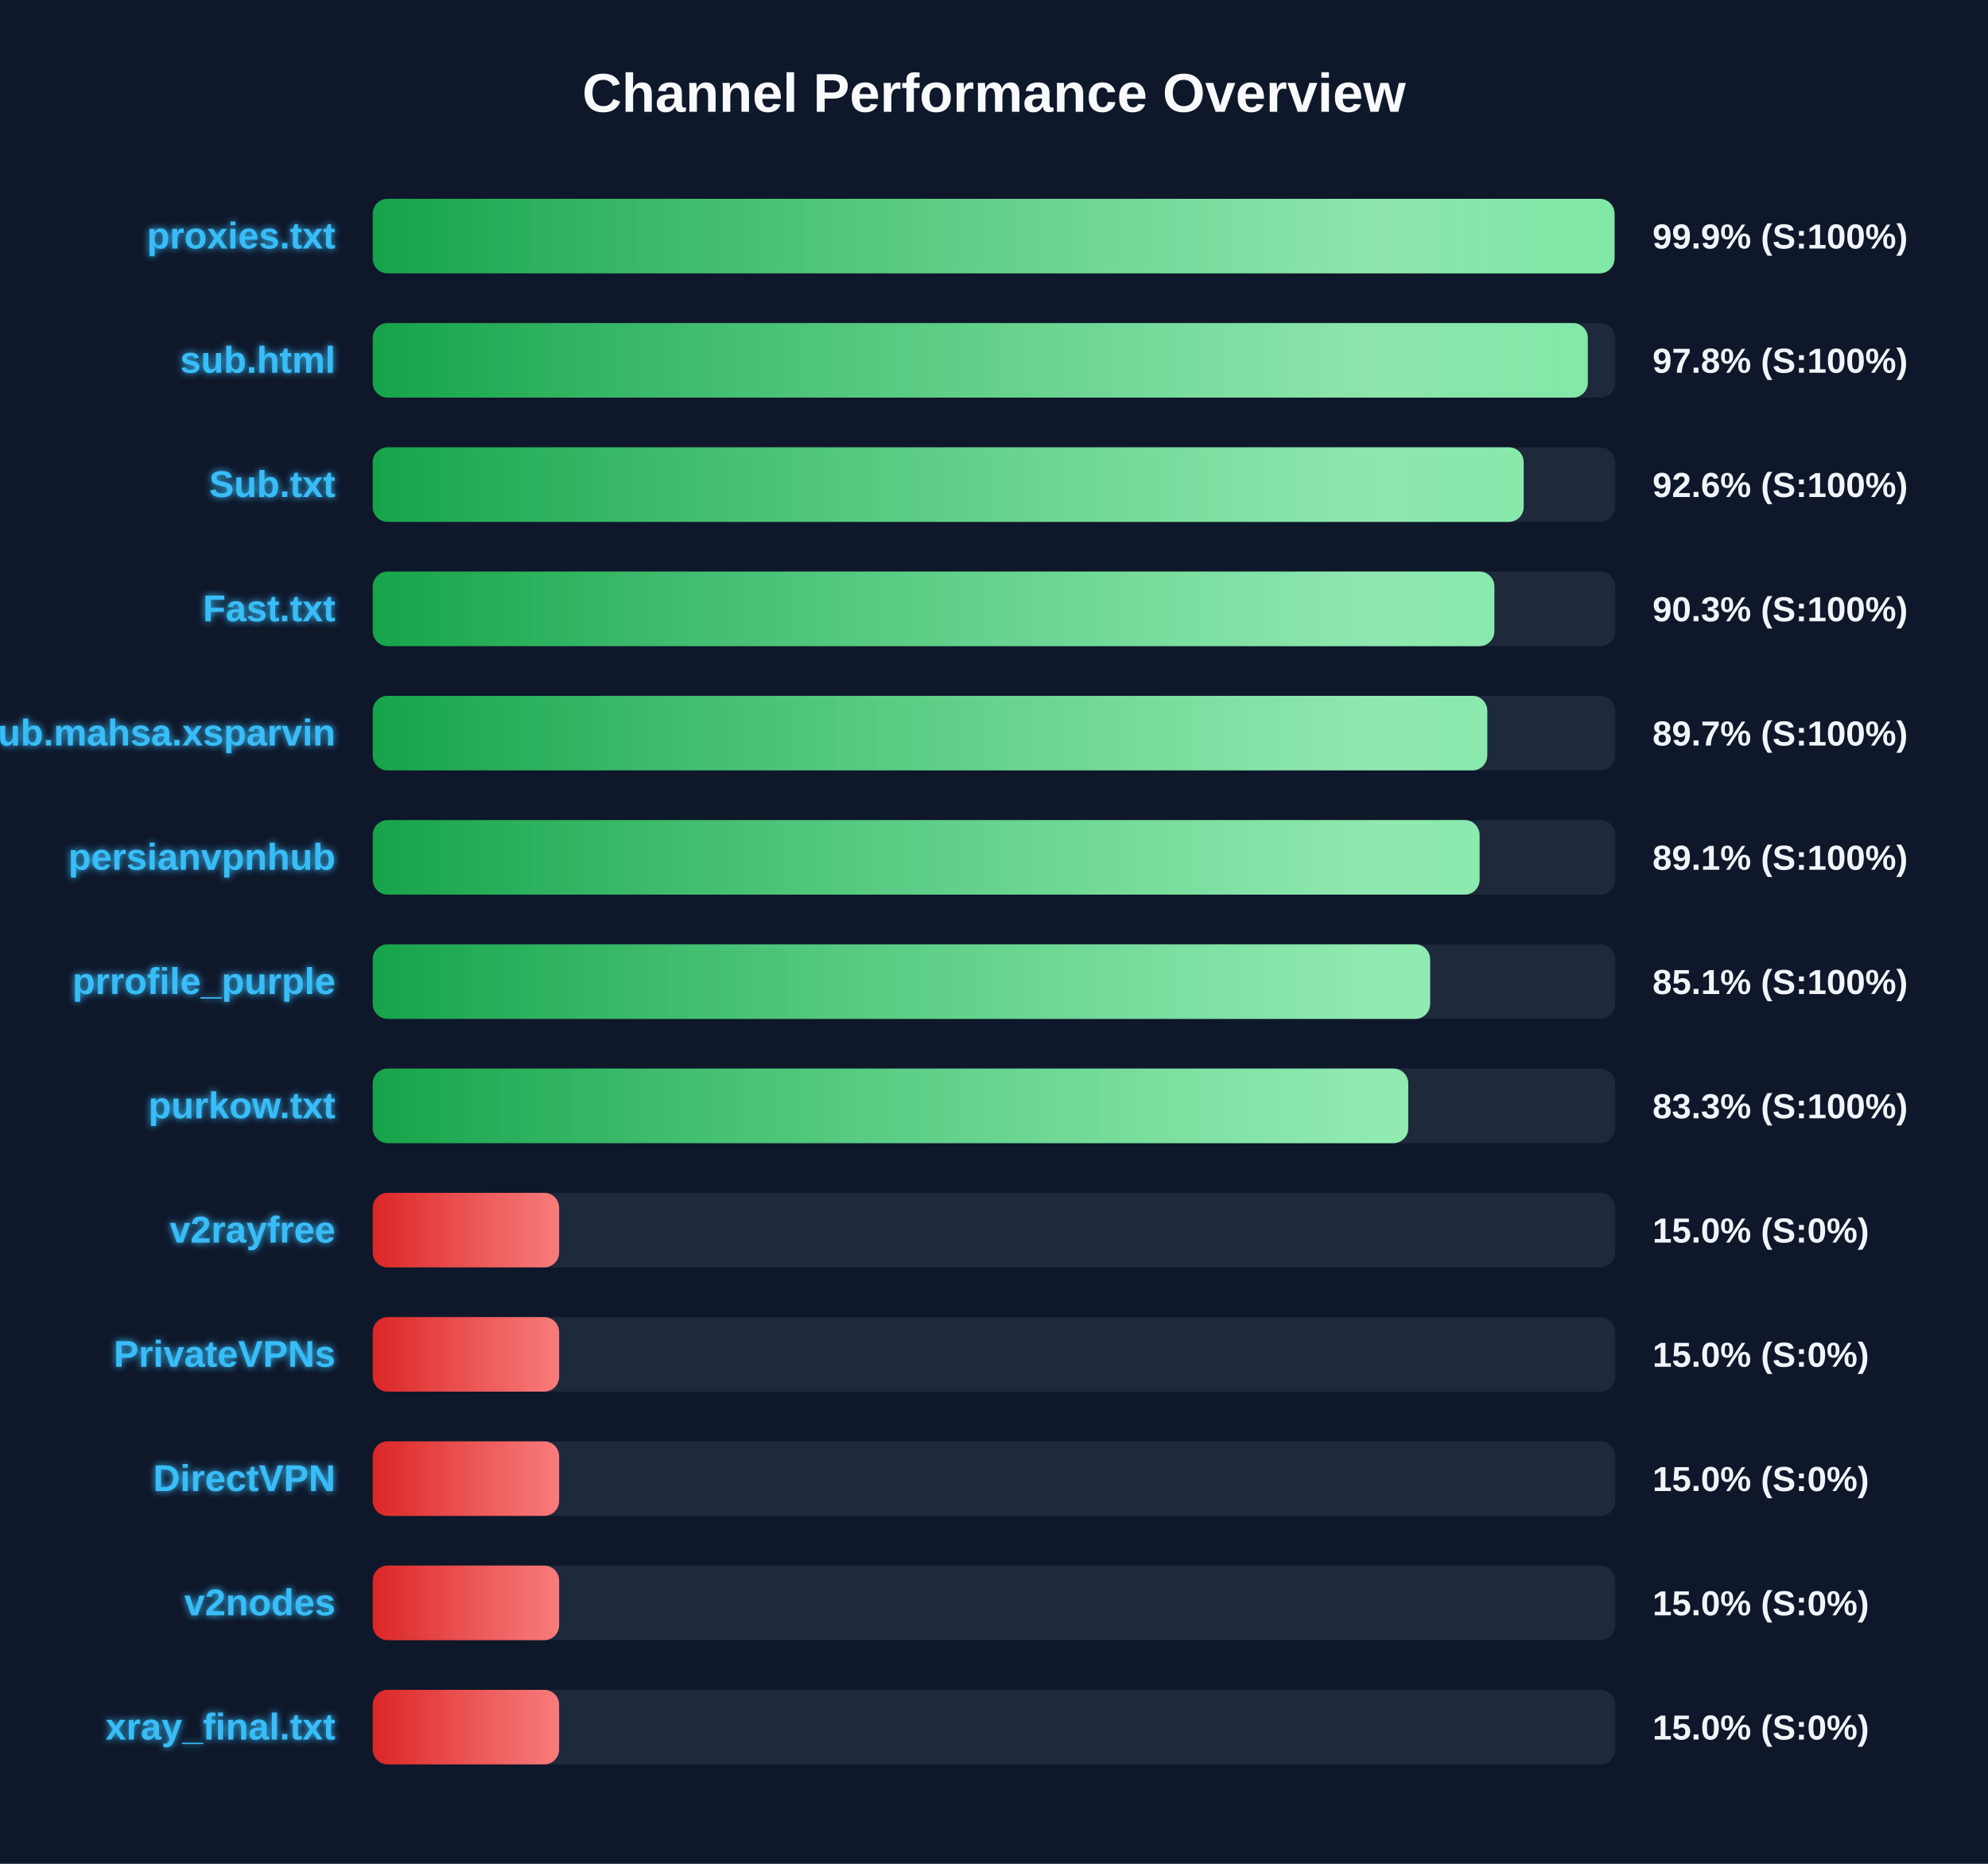
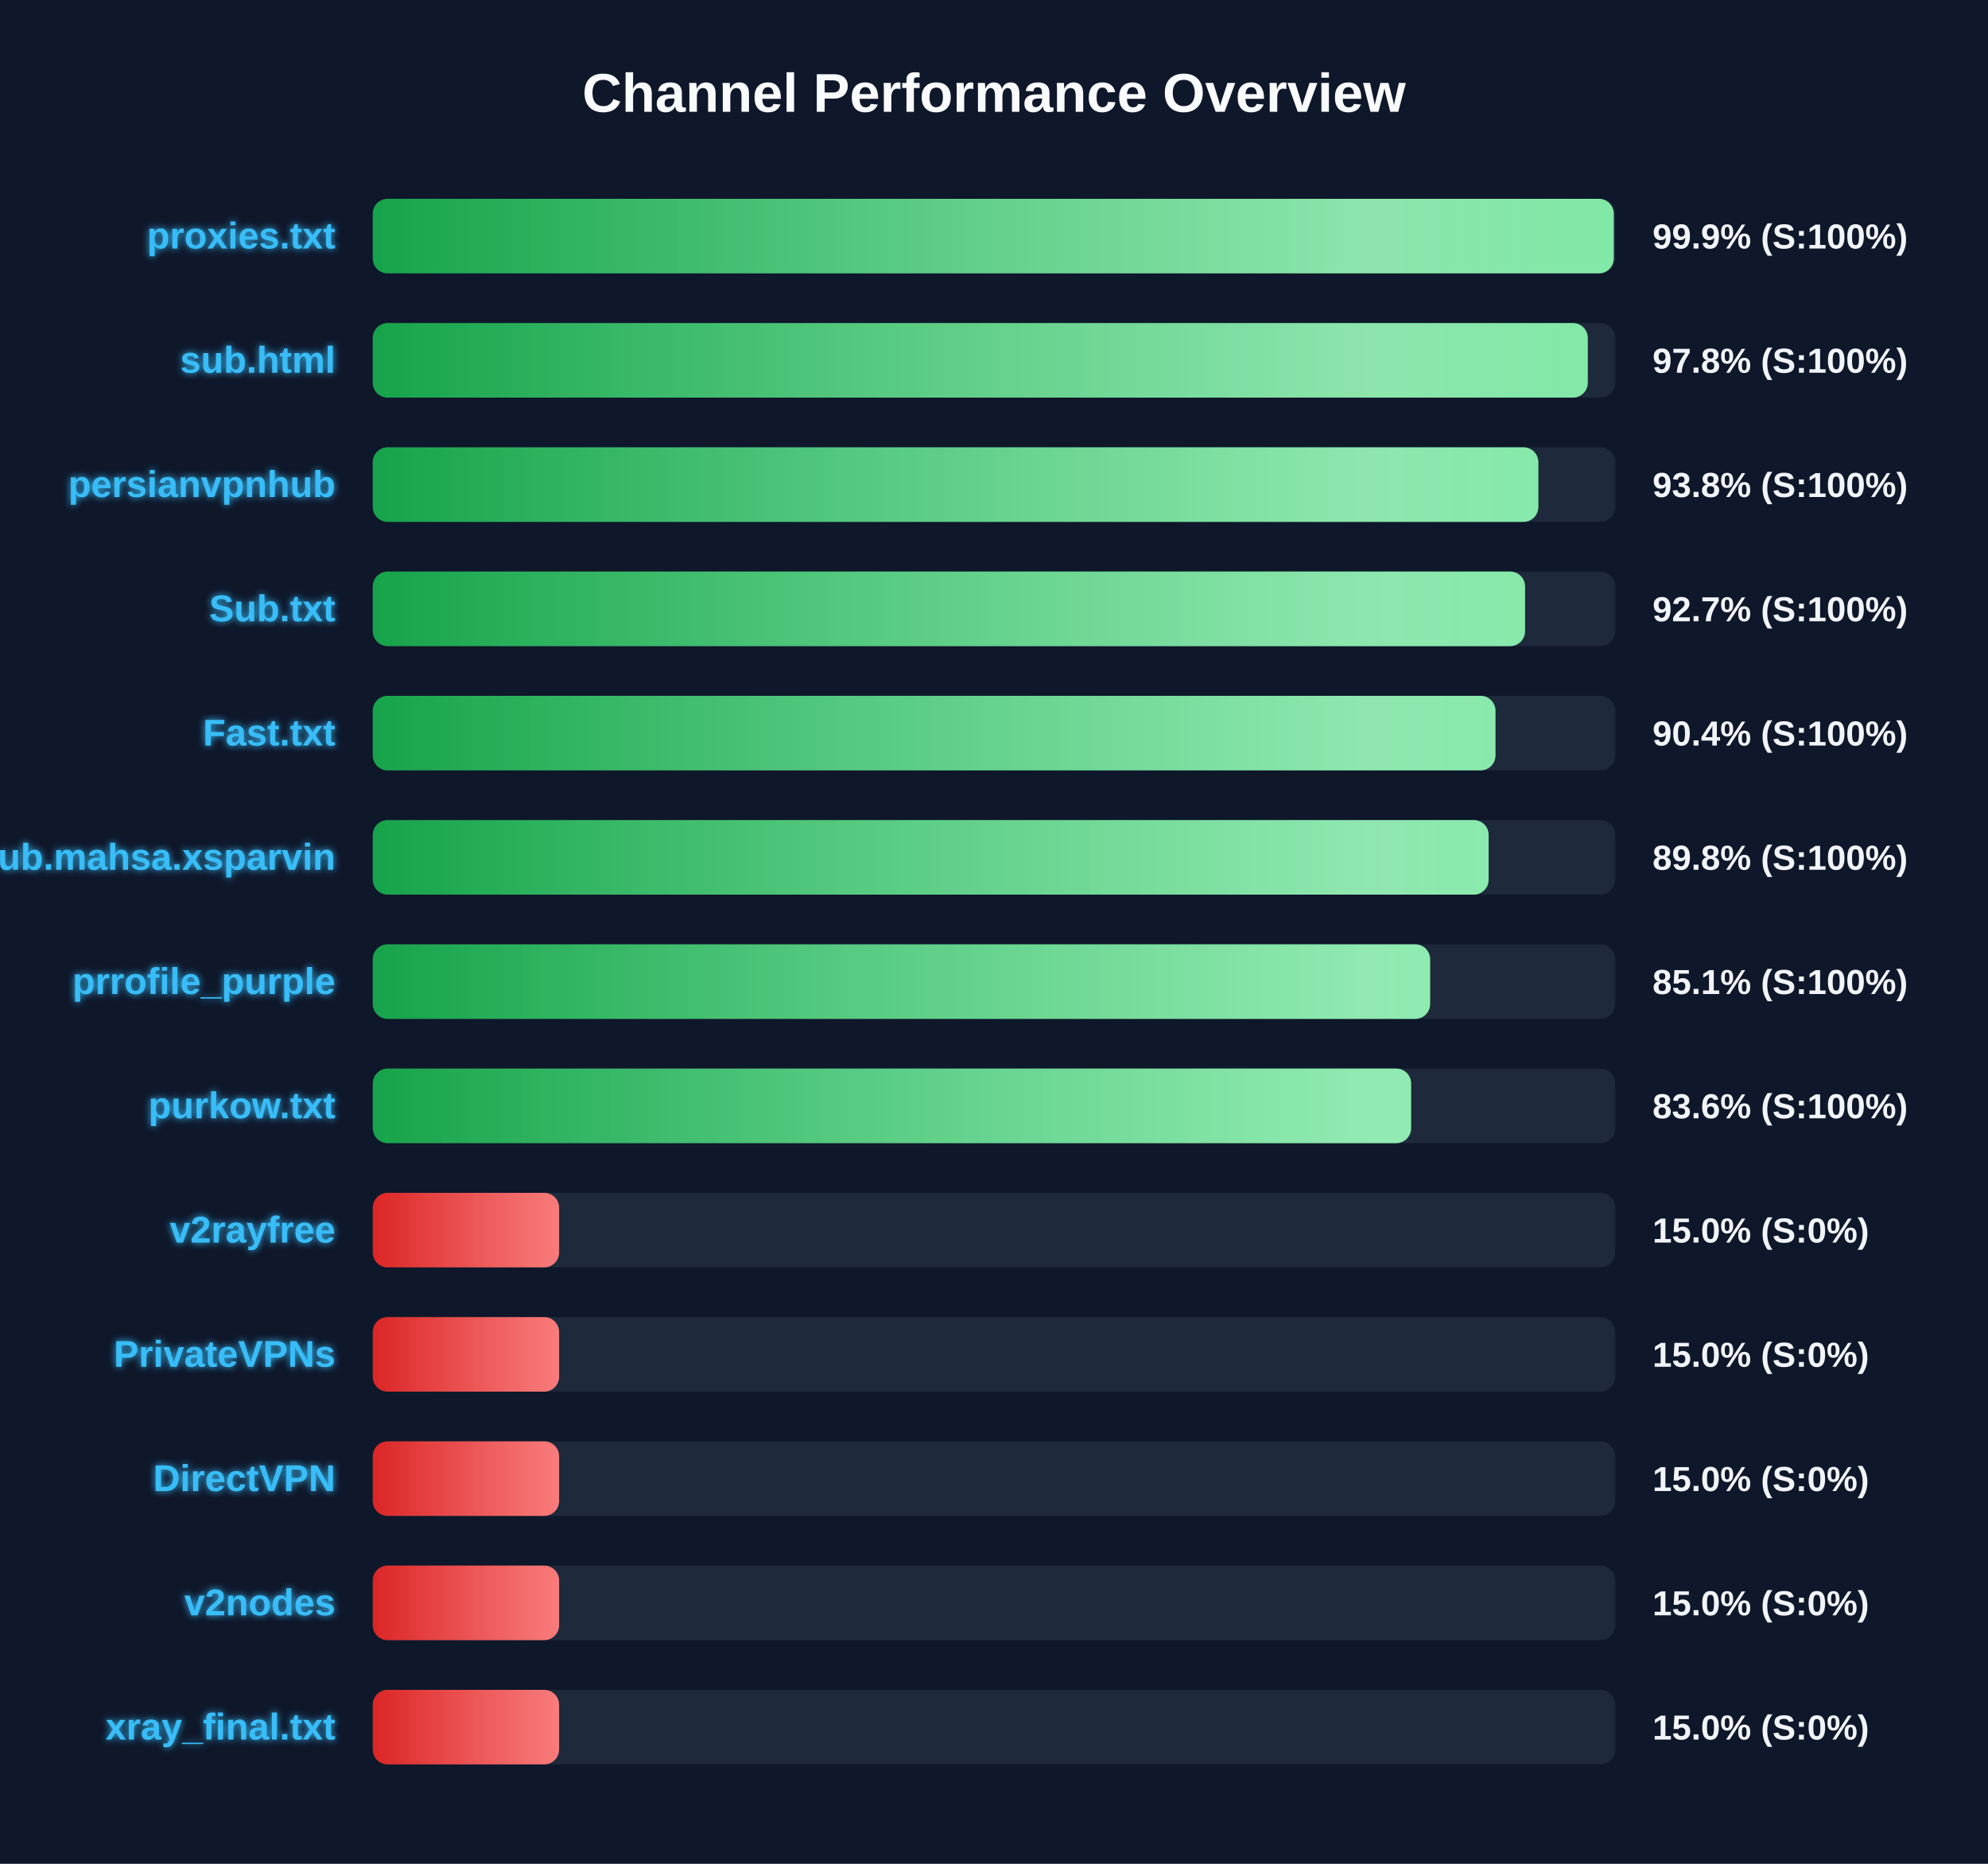
<svg xmlns="http://www.w3.org/2000/svg" width="800" height="750" version="1.1">
  <defs>
    <linearGradient id="grad-green" x1="0%" y1="0%" x2="100%" y2="0%">
      <stop offset="0%" stop-color="#16a34a" />
      <stop offset="100%" stop-color="#4ade80" />
    </linearGradient>
    <linearGradient id="grad-yellow" x1="0%" y1="0%" x2="100%" y2="0%">
      <stop offset="0%" stop-color="#ca8a04" />
      <stop offset="100%" stop-color="#fde047" />
    </linearGradient>
    <linearGradient id="grad-red" x1="0%" y1="0%" x2="100%" y2="0%">
      <stop offset="0%" stop-color="#dc2626" />
      <stop offset="100%" stop-color="#f87171" />
    </linearGradient>
    <linearGradient id="shimmer" x1="0%" y1="0%" x2="100%" y2="0%">
      <stop offset="0%" stop-color="rgba(255,255,255,0)" />
      <stop offset="50%" stop-color="rgba(255,255,255,0.4)" />
      <stop offset="100%" stop-color="rgba(255,255,255,0)" />
    </linearGradient>
    <filter id="glow" x="-20%" y="-20%" width="140%" height="140%">
      <feGaussianBlur stdDeviation="1.5" result="blur" />
      <feComposite in="SourceGraphic" in2="blur" operator="over" />
    </filter>
  </defs>
  <style>
        .bg-rect { fill: #0f172a; }
        .title { font: bold 22px 'Segoe UI', Arial, sans-serif; fill: #f8fafc; }
        .row { font: bold 15px 'Segoe UI', Arial, sans-serif; fill: #38bdf8; filter: url(#glow); }
        .score { font: bold 14px 'Segoe UI', Arial, sans-serif; fill: #f1f5f9; }
        @keyframes shimmer-anim {
            0% { transform: translateX(-100%); }
            100% { transform: translateX(200%); }
        }
        .shimmer-rect {
            animation: shimmer-anim 2.5s infinite linear;
        }
    </style>
  <rect width="100%" height="100%" class="bg-rect" />
  <text x="400" y="45" text-anchor="middle" class="title">Channel Performance Overview</text>
  <rect x="150" y="80" width="500" height="30" fill="#1e293b" rx="6" />
  <clipPath id="clip-0">
-     <rect x="150" y="80" width="499.7" height="30" rx="6" />
+     <rect x="150" y="80" width="499.4" height="30" rx="6" />
  </clipPath>
-   <rect x="150" y="80" width="499.7" height="30" fill="url(#grad-green)" rx="6" />
+   <rect x="150" y="80" width="499.4" height="30" fill="url(#grad-green)" rx="6" />
  <g clip-path="url(#clip-0)">
    <rect x="150" y="80" width="100%" height="30" fill="url(#shimmer)" class="shimmer-rect" />
  </g>
  <text x="135" y="100" text-anchor="end" class="row">proxies.txt</text>
  <text x="665" y="100" text-anchor="start" class="score">99.9% (S:100%)</text>
  <rect x="150" y="130" width="500" height="30" fill="#1e293b" rx="6" />
  <clipPath id="clip-1">
    <rect x="150" y="130" width="488.95" height="30" rx="6" />
  </clipPath>
  <rect x="150" y="130" width="488.95" height="30" fill="url(#grad-green)" rx="6" />
  <g clip-path="url(#clip-1)">
    <rect x="150" y="130" width="100%" height="30" fill="url(#shimmer)" class="shimmer-rect" />
  </g>
  <text x="135" y="150" text-anchor="end" class="row">sub.html</text>
  <text x="665" y="150" text-anchor="start" class="score">97.8% (S:100%)</text>
  <rect x="150" y="180" width="500" height="30" fill="#1e293b" rx="6" />
  <clipPath id="clip-2">
-     <rect x="150" y="180" width="463.15" height="30" rx="6" />
+     <rect x="150" y="180" width="469.05" height="30" rx="6" />
  </clipPath>
-   <rect x="150" y="180" width="463.15" height="30" fill="url(#grad-green)" rx="6" />
+   <rect x="150" y="180" width="469.05" height="30" fill="url(#grad-green)" rx="6" />
  <g clip-path="url(#clip-2)">
    <rect x="150" y="180" width="100%" height="30" fill="url(#shimmer)" class="shimmer-rect" />
  </g>
-   <text x="135" y="200" text-anchor="end" class="row">Sub.txt</text>
-   <text x="665" y="200" text-anchor="start" class="score">92.6% (S:100%)</text>
+   <text x="135" y="200" text-anchor="end" class="row">persianvpnhub</text>
+   <text x="665" y="200" text-anchor="start" class="score">93.8% (S:100%)</text>
  <rect x="150" y="230" width="500" height="30" fill="#1e293b" rx="6" />
  <clipPath id="clip-3">
-     <rect x="150" y="230" width="451.35" height="30" rx="6" />
+     <rect x="150" y="230" width="463.7" height="30" rx="6" />
  </clipPath>
-   <rect x="150" y="230" width="451.35" height="30" fill="url(#grad-green)" rx="6" />
+   <rect x="150" y="230" width="463.7" height="30" fill="url(#grad-green)" rx="6" />
  <g clip-path="url(#clip-3)">
    <rect x="150" y="230" width="100%" height="30" fill="url(#shimmer)" class="shimmer-rect" />
  </g>
-   <text x="135" y="250" text-anchor="end" class="row">Fast.txt</text>
-   <text x="665" y="250" text-anchor="start" class="score">90.3% (S:100%)</text>
+   <text x="135" y="250" text-anchor="end" class="row">Sub.txt</text>
+   <text x="665" y="250" text-anchor="start" class="score">92.7% (S:100%)</text>
  <rect x="150" y="280" width="500" height="30" fill="#1e293b" rx="6" />
  <clipPath id="clip-4">
-     <rect x="150" y="280" width="448.5" height="30" rx="6" />
+     <rect x="150" y="280" width="451.8" height="30" rx="6" />
  </clipPath>
-   <rect x="150" y="280" width="448.5" height="30" fill="url(#grad-green)" rx="6" />
+   <rect x="150" y="280" width="451.8" height="30" fill="url(#grad-green)" rx="6" />
  <g clip-path="url(#clip-4)">
    <rect x="150" y="280" width="100%" height="30" fill="url(#shimmer)" class="shimmer-rect" />
  </g>
-   <text x="135" y="300" text-anchor="end" class="row">Sub.mahsa.xsparvin</text>
-   <text x="665" y="300" text-anchor="start" class="score">89.7% (S:100%)</text>
+   <text x="135" y="300" text-anchor="end" class="row">Fast.txt</text>
+   <text x="665" y="300" text-anchor="start" class="score">90.4% (S:100%)</text>
  <rect x="150" y="330" width="500" height="30" fill="#1e293b" rx="6" />
  <clipPath id="clip-5">
-     <rect x="150" y="330" width="445.4" height="30" rx="6" />
+     <rect x="150" y="330" width="449.05" height="30" rx="6" />
  </clipPath>
-   <rect x="150" y="330" width="445.4" height="30" fill="url(#grad-green)" rx="6" />
+   <rect x="150" y="330" width="449.05" height="30" fill="url(#grad-green)" rx="6" />
  <g clip-path="url(#clip-5)">
    <rect x="150" y="330" width="100%" height="30" fill="url(#shimmer)" class="shimmer-rect" />
  </g>
-   <text x="135" y="350" text-anchor="end" class="row">persianvpnhub</text>
-   <text x="665" y="350" text-anchor="start" class="score">89.1% (S:100%)</text>
+   <text x="135" y="350" text-anchor="end" class="row">Sub.mahsa.xsparvin</text>
+   <text x="665" y="350" text-anchor="start" class="score">89.8% (S:100%)</text>
  <rect x="150" y="380" width="500" height="30" fill="#1e293b" rx="6" />
  <clipPath id="clip-6">
    <rect x="150" y="380" width="425.5" height="30" rx="6" />
  </clipPath>
  <rect x="150" y="380" width="425.5" height="30" fill="url(#grad-green)" rx="6" />
  <g clip-path="url(#clip-6)">
    <rect x="150" y="380" width="100%" height="30" fill="url(#shimmer)" class="shimmer-rect" />
  </g>
  <text x="135" y="400" text-anchor="end" class="row">prrofile_purple</text>
  <text x="665" y="400" text-anchor="start" class="score">85.1% (S:100%)</text>
  <rect x="150" y="430" width="500" height="30" fill="#1e293b" rx="6" />
  <clipPath id="clip-7">
-     <rect x="150" y="430" width="416.7" height="30" rx="6" />
+     <rect x="150" y="430" width="417.85" height="30" rx="6" />
  </clipPath>
-   <rect x="150" y="430" width="416.7" height="30" fill="url(#grad-green)" rx="6" />
+   <rect x="150" y="430" width="417.85" height="30" fill="url(#grad-green)" rx="6" />
  <g clip-path="url(#clip-7)">
    <rect x="150" y="430" width="100%" height="30" fill="url(#shimmer)" class="shimmer-rect" />
  </g>
  <text x="135" y="450" text-anchor="end" class="row">purkow.txt</text>
-   <text x="665" y="450" text-anchor="start" class="score">83.3% (S:100%)</text>
+   <text x="665" y="450" text-anchor="start" class="score">83.6% (S:100%)</text>
  <rect x="150" y="480" width="500" height="30" fill="#1e293b" rx="6" />
  <clipPath id="clip-8">
    <rect x="150" y="480" width="75.0" height="30" rx="6" />
  </clipPath>
  <rect x="150" y="480" width="75.0" height="30" fill="url(#grad-red)" rx="6" />
  <g clip-path="url(#clip-8)">
    <rect x="150" y="480" width="100%" height="30" fill="url(#shimmer)" class="shimmer-rect" />
  </g>
  <text x="135" y="500" text-anchor="end" class="row">v2rayfree</text>
  <text x="665" y="500" text-anchor="start" class="score">15.0% (S:0%)</text>
  <rect x="150" y="530" width="500" height="30" fill="#1e293b" rx="6" />
  <clipPath id="clip-9">
    <rect x="150" y="530" width="75.0" height="30" rx="6" />
  </clipPath>
  <rect x="150" y="530" width="75.0" height="30" fill="url(#grad-red)" rx="6" />
  <g clip-path="url(#clip-9)">
    <rect x="150" y="530" width="100%" height="30" fill="url(#shimmer)" class="shimmer-rect" />
  </g>
  <text x="135" y="550" text-anchor="end" class="row">PrivateVPNs</text>
  <text x="665" y="550" text-anchor="start" class="score">15.0% (S:0%)</text>
  <rect x="150" y="580" width="500" height="30" fill="#1e293b" rx="6" />
  <clipPath id="clip-10">
    <rect x="150" y="580" width="75.0" height="30" rx="6" />
  </clipPath>
  <rect x="150" y="580" width="75.0" height="30" fill="url(#grad-red)" rx="6" />
  <g clip-path="url(#clip-10)">
    <rect x="150" y="580" width="100%" height="30" fill="url(#shimmer)" class="shimmer-rect" />
  </g>
  <text x="135" y="600" text-anchor="end" class="row">DirectVPN</text>
  <text x="665" y="600" text-anchor="start" class="score">15.0% (S:0%)</text>
  <rect x="150" y="630" width="500" height="30" fill="#1e293b" rx="6" />
  <clipPath id="clip-11">
    <rect x="150" y="630" width="75.0" height="30" rx="6" />
  </clipPath>
  <rect x="150" y="630" width="75.0" height="30" fill="url(#grad-red)" rx="6" />
  <g clip-path="url(#clip-11)">
    <rect x="150" y="630" width="100%" height="30" fill="url(#shimmer)" class="shimmer-rect" />
  </g>
  <text x="135" y="650" text-anchor="end" class="row">v2nodes</text>
  <text x="665" y="650" text-anchor="start" class="score">15.0% (S:0%)</text>
  <rect x="150" y="680" width="500" height="30" fill="#1e293b" rx="6" />
  <clipPath id="clip-12">
    <rect x="150" y="680" width="75.0" height="30" rx="6" />
  </clipPath>
  <rect x="150" y="680" width="75.0" height="30" fill="url(#grad-red)" rx="6" />
  <g clip-path="url(#clip-12)">
    <rect x="150" y="680" width="100%" height="30" fill="url(#shimmer)" class="shimmer-rect" />
  </g>
  <text x="135" y="700" text-anchor="end" class="row">xray_final.txt</text>
  <text x="665" y="700" text-anchor="start" class="score">15.0% (S:0%)</text>
</svg>
